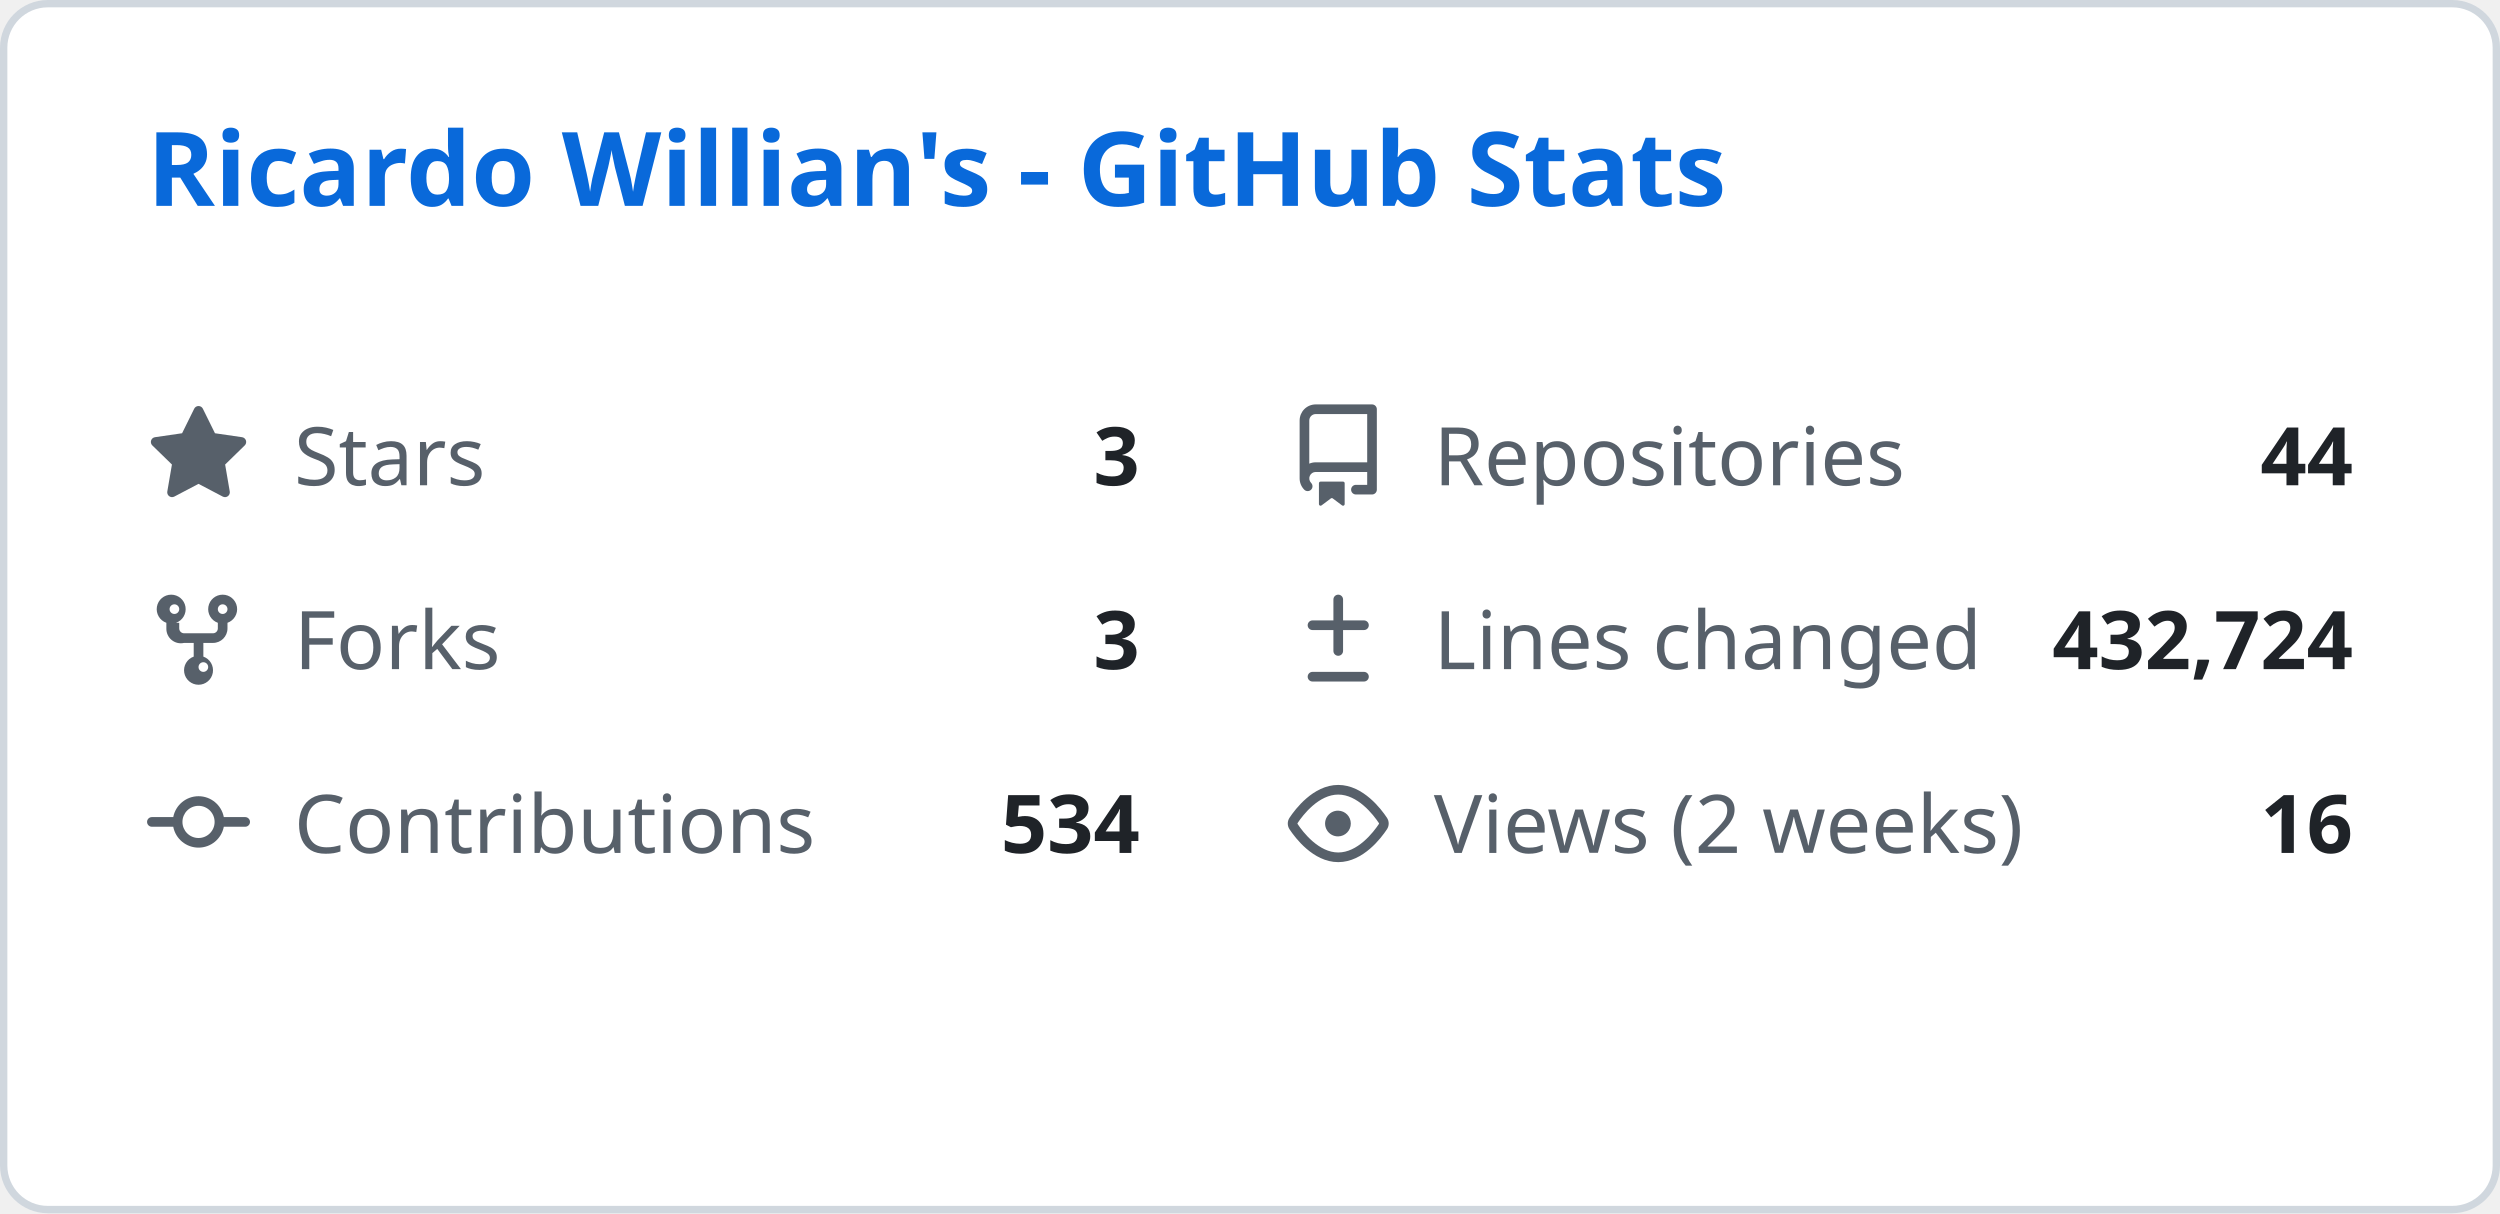
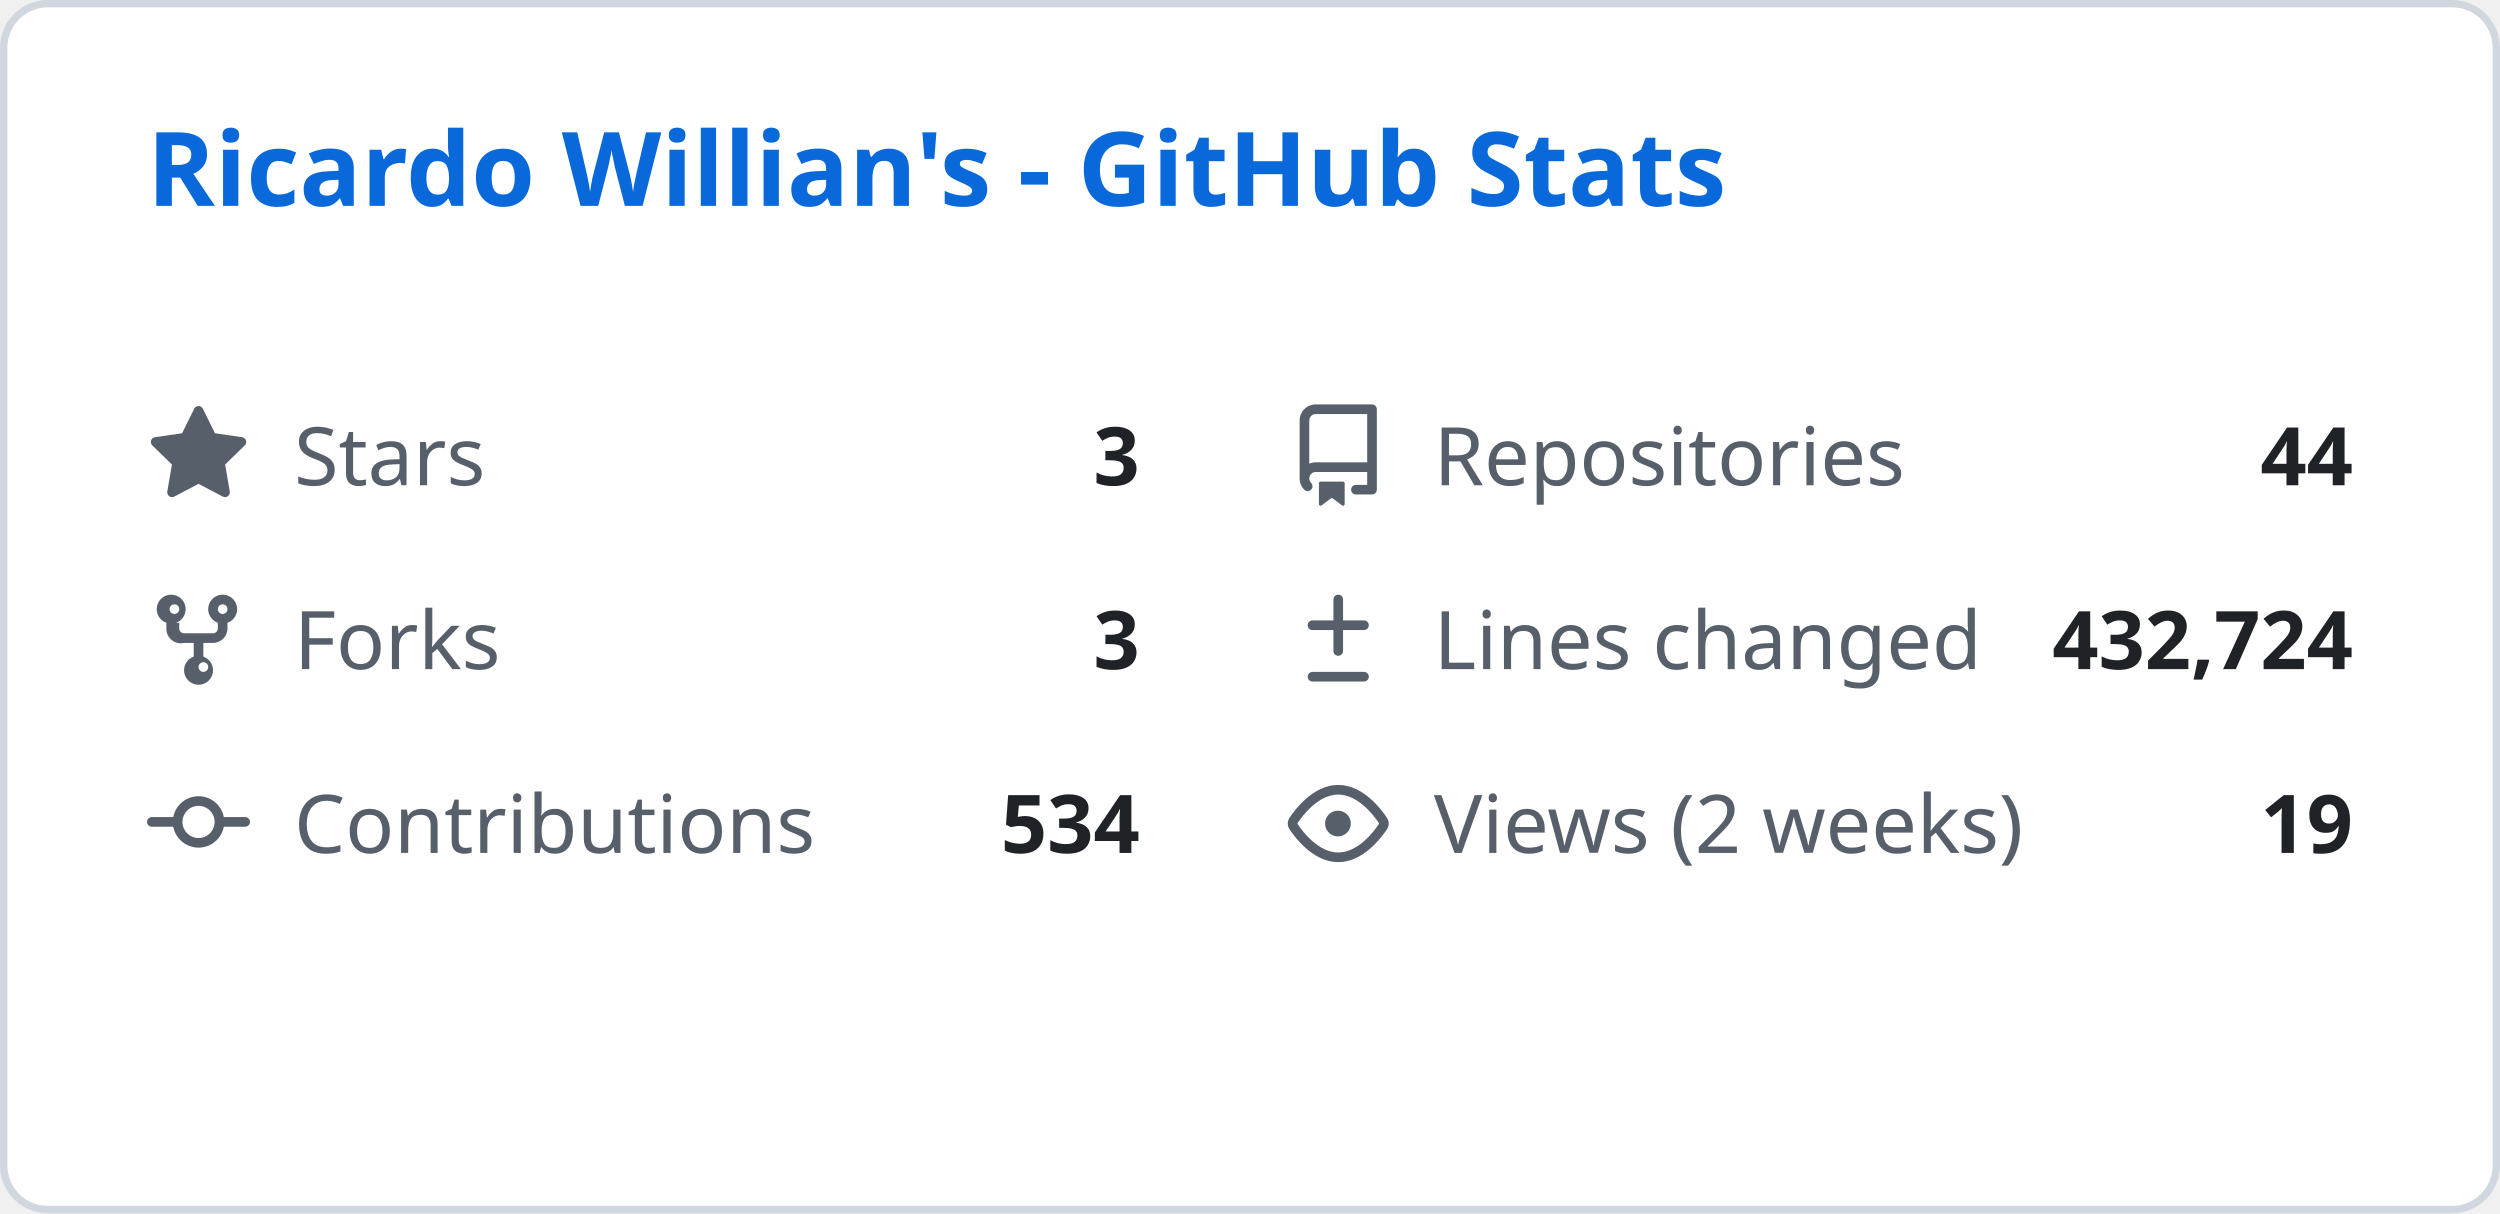
<svg xmlns="http://www.w3.org/2000/svg" width="340" height="165" viewBox="0 0 340 165" fill="none">
  <style>
    .header { font: 600 14px 'Segoe UI', Ubuntu, Sans-Serif; fill: #0969da; }
    .stat-label { font: 400 11px 'Segoe UI', Ubuntu, Sans-Serif; fill: #57606a; }
    .stat-value { font: 600 11px 'Segoe UI', Ubuntu, Sans-Serif; fill: #1f2328; }
    .icon { fill: #57606a; }
  </style>
  <rect class="bg" x="0.5" y="0.5" rx="6" width="339" height="164" fill="#ffffff" stroke="#d0d7de" />
  <g transform="translate(20, 28)">
    <text class="header">Ricardo Willian's - GitHub Stats</text>
  </g>
  <g transform="translate(20, 55)">
    <svg class="icon" viewBox="0 0 16 16" width="14" height="14">
      <path d="M8 .25a.75.75 0 01.673.418l1.882 3.815 4.21.612a.75.75 0 01.416 1.279l-3.046 2.97.719 4.192a.75.75 0 01-1.088.791L8 12.347l-3.766 1.98a.75.75 0 01-1.088-.79l.72-4.194L.818 6.374a.75.75 0 01.416-1.28l4.21-.611L7.327.668A.75.75 0 018 .25z" />
    </svg>
    <text class="stat-label" x="20" y="11">Stars</text>
    <text class="stat-value" x="135" y="11" text-anchor="end">3</text>
  </g>
  <g transform="translate(175, 55)">
    <svg class="icon" viewBox="0 0 16 16" width="14" height="14">
      <path d="M2 2.5A2.5 2.5 0 014.5 0h8.75a.75.75 0 01.75.75v12.5a.75.75 0 01-.75.75h-2.5a.75.75 0 110-1.5h1.75v-2h-8a1 1 0 00-.714 1.7.75.75 0 01-1.072 1.05A2.495 2.495 0 012 11.5v-9zm10.5-1H4.5a1 1 0 00-1 1v6.708A2.486 2.486 0 014.5 9h8V1.5zM5 12.25v3.25a.25.25 0 00.4.2l1.45-1.087a.25.25 0 01.3 0L8.6 15.7a.25.25 0 00.4-.2v-3.25a.25.25 0 00-.25-.25h-3.5a.25.25 0 00-.25.25z" />
    </svg>
    <text class="stat-label" x="20" y="11">Repositories</text>
    <text class="stat-value" x="145" y="11" text-anchor="end">44</text>
  </g>
  <g transform="translate(20, 80)">
    <svg class="icon" viewBox="0 0 16 16" width="14" height="14">
      <path d="M5 5.372v.878c0 .414.336.75.75.75h4.5a.75.75 0 00.75-.75v-.878a2.25 2.25 0 111.5 0v.878a2.25 2.25 0 01-2.25 2.25h-1.5v2.128a2.251 2.251 0 11-1.5 0V8.5h-1.5A2.25 2.25 0 013 6.25v-.878a2.25 2.25 0 111.5 0zM5 3.25a.75.75 0 10-1.5 0 .75.75 0 001.5 0zm6.75.75a.75.75 0 10-.75-.75.75.75 0 00.75.75zM8 12.25a.75.75 0 101.5 0 .75.75 0 00-1.5 0z" />
    </svg>
    <text class="stat-label" x="20" y="11">Forks</text>
    <text class="stat-value" x="135" y="11" text-anchor="end">3</text>
  </g>
  <g transform="translate(175, 80)">
    <svg class="icon" viewBox="0 0 16 16" width="14" height="14">
      <path d="M8.75 1.75a.75.75 0 00-1.5 0V5H4a.75.75 0 000 1.5h3.25v3.25a.75.75 0 001.5 0V6.5H12a.75.75 0 000-1.5H8.75V1.75zM4 13a.75.75 0 000 1.5h8a.75.75 0 000-1.5H4z" />
    </svg>
    <text class="stat-label" x="20" y="11">Lines changed</text>
    <text class="stat-value" x="145" y="11" text-anchor="end">432,724</text>
  </g>
  <g transform="translate(20, 105)">
    <svg class="icon" viewBox="0 0 16 16" width="14" height="14">
      <path d="M11.93 8.5a4.002 4.002 0 01-7.86 0H.75a.75.75 0 010-1.5h3.32a4.002 4.002 0 017.86 0h3.32a.75.75 0 010 1.5h-3.32zm-1.43-.75a2.5 2.5 0 10-5 0 2.5 2.5 0 005 0z" />
    </svg>
    <text class="stat-label" x="20" y="11">Contributions</text>
    <text class="stat-value" x="135" y="11" text-anchor="end">534</text>
  </g>
  <g transform="translate(175, 105)">
    <svg class="icon" viewBox="0 0 16 16" width="14" height="14">
      <path d="M8 2c1.981 0 3.671.992 4.933 2.078 1.27 1.091 2.187 2.345 2.637 3.023a1.62 1.62 0 010 1.798c-.45.678-1.367 1.932-2.637 3.023C11.67 13.008 9.981 14 8 14c-1.981 0-3.671-.992-4.933-2.078C1.797 10.83.88 9.576.43 8.898a1.62 1.62 0 010-1.798c.45-.677 1.367-1.931 2.637-3.022C4.33 2.992 6.019 2 8 2zM1.679 7.932a.12.12 0 000 .136c.411.622 1.241 1.75 2.366 2.717C5.176 11.758 6.527 12.5 8 12.5c1.473 0 2.825-.742 3.955-1.715 1.124-.967 1.954-2.096 2.366-2.717a.12.12 0 000-.136c-.412-.621-1.242-1.75-2.366-2.717C10.824 4.242 9.473 3.5 8 3.5c-1.473 0-2.824.742-3.955 1.715-1.124.967-1.954 2.096-2.366 2.717zM8 10a2 2 0 11-.001-3.999A2 2 0 018 10z" />
    </svg>
    <text class="stat-label" x="20" y="11">Views (2 weeks)</text>
-     <text class="stat-value" x="145" y="11" text-anchor="end">16</text>
+     <text class="stat-value" x="145" y="11" text-anchor="end">19</text>
  </g>
</svg>
